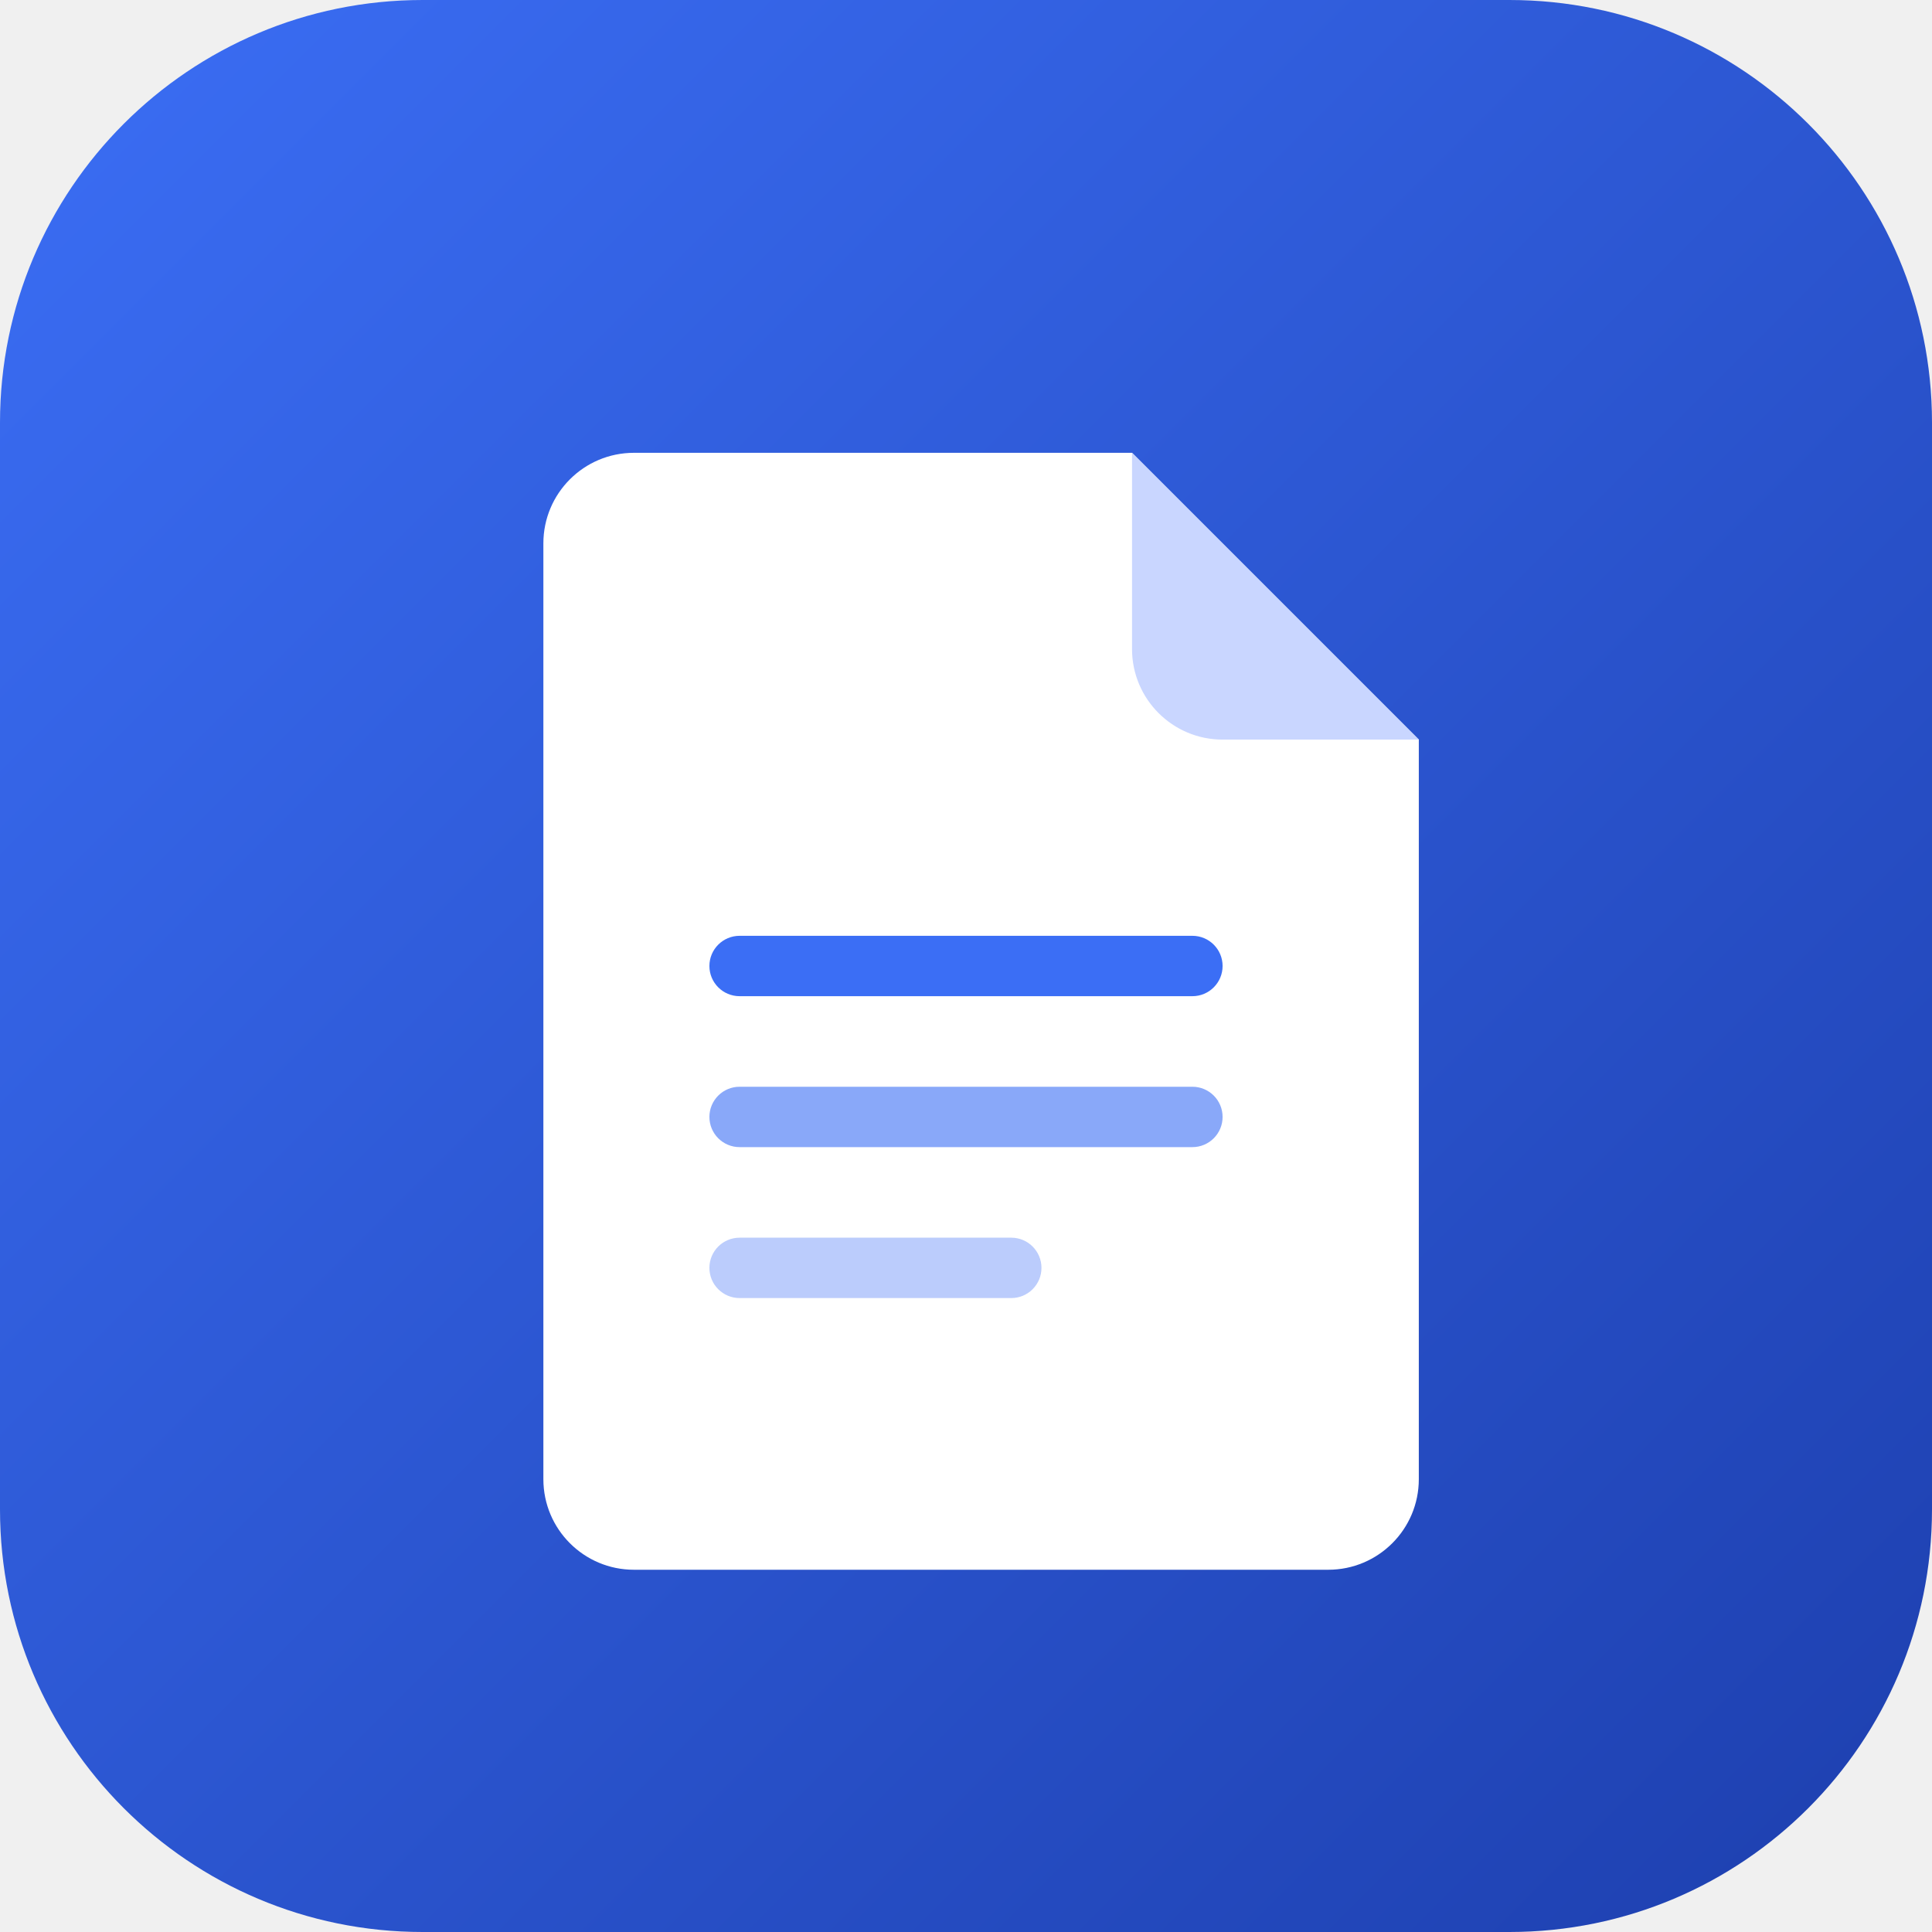
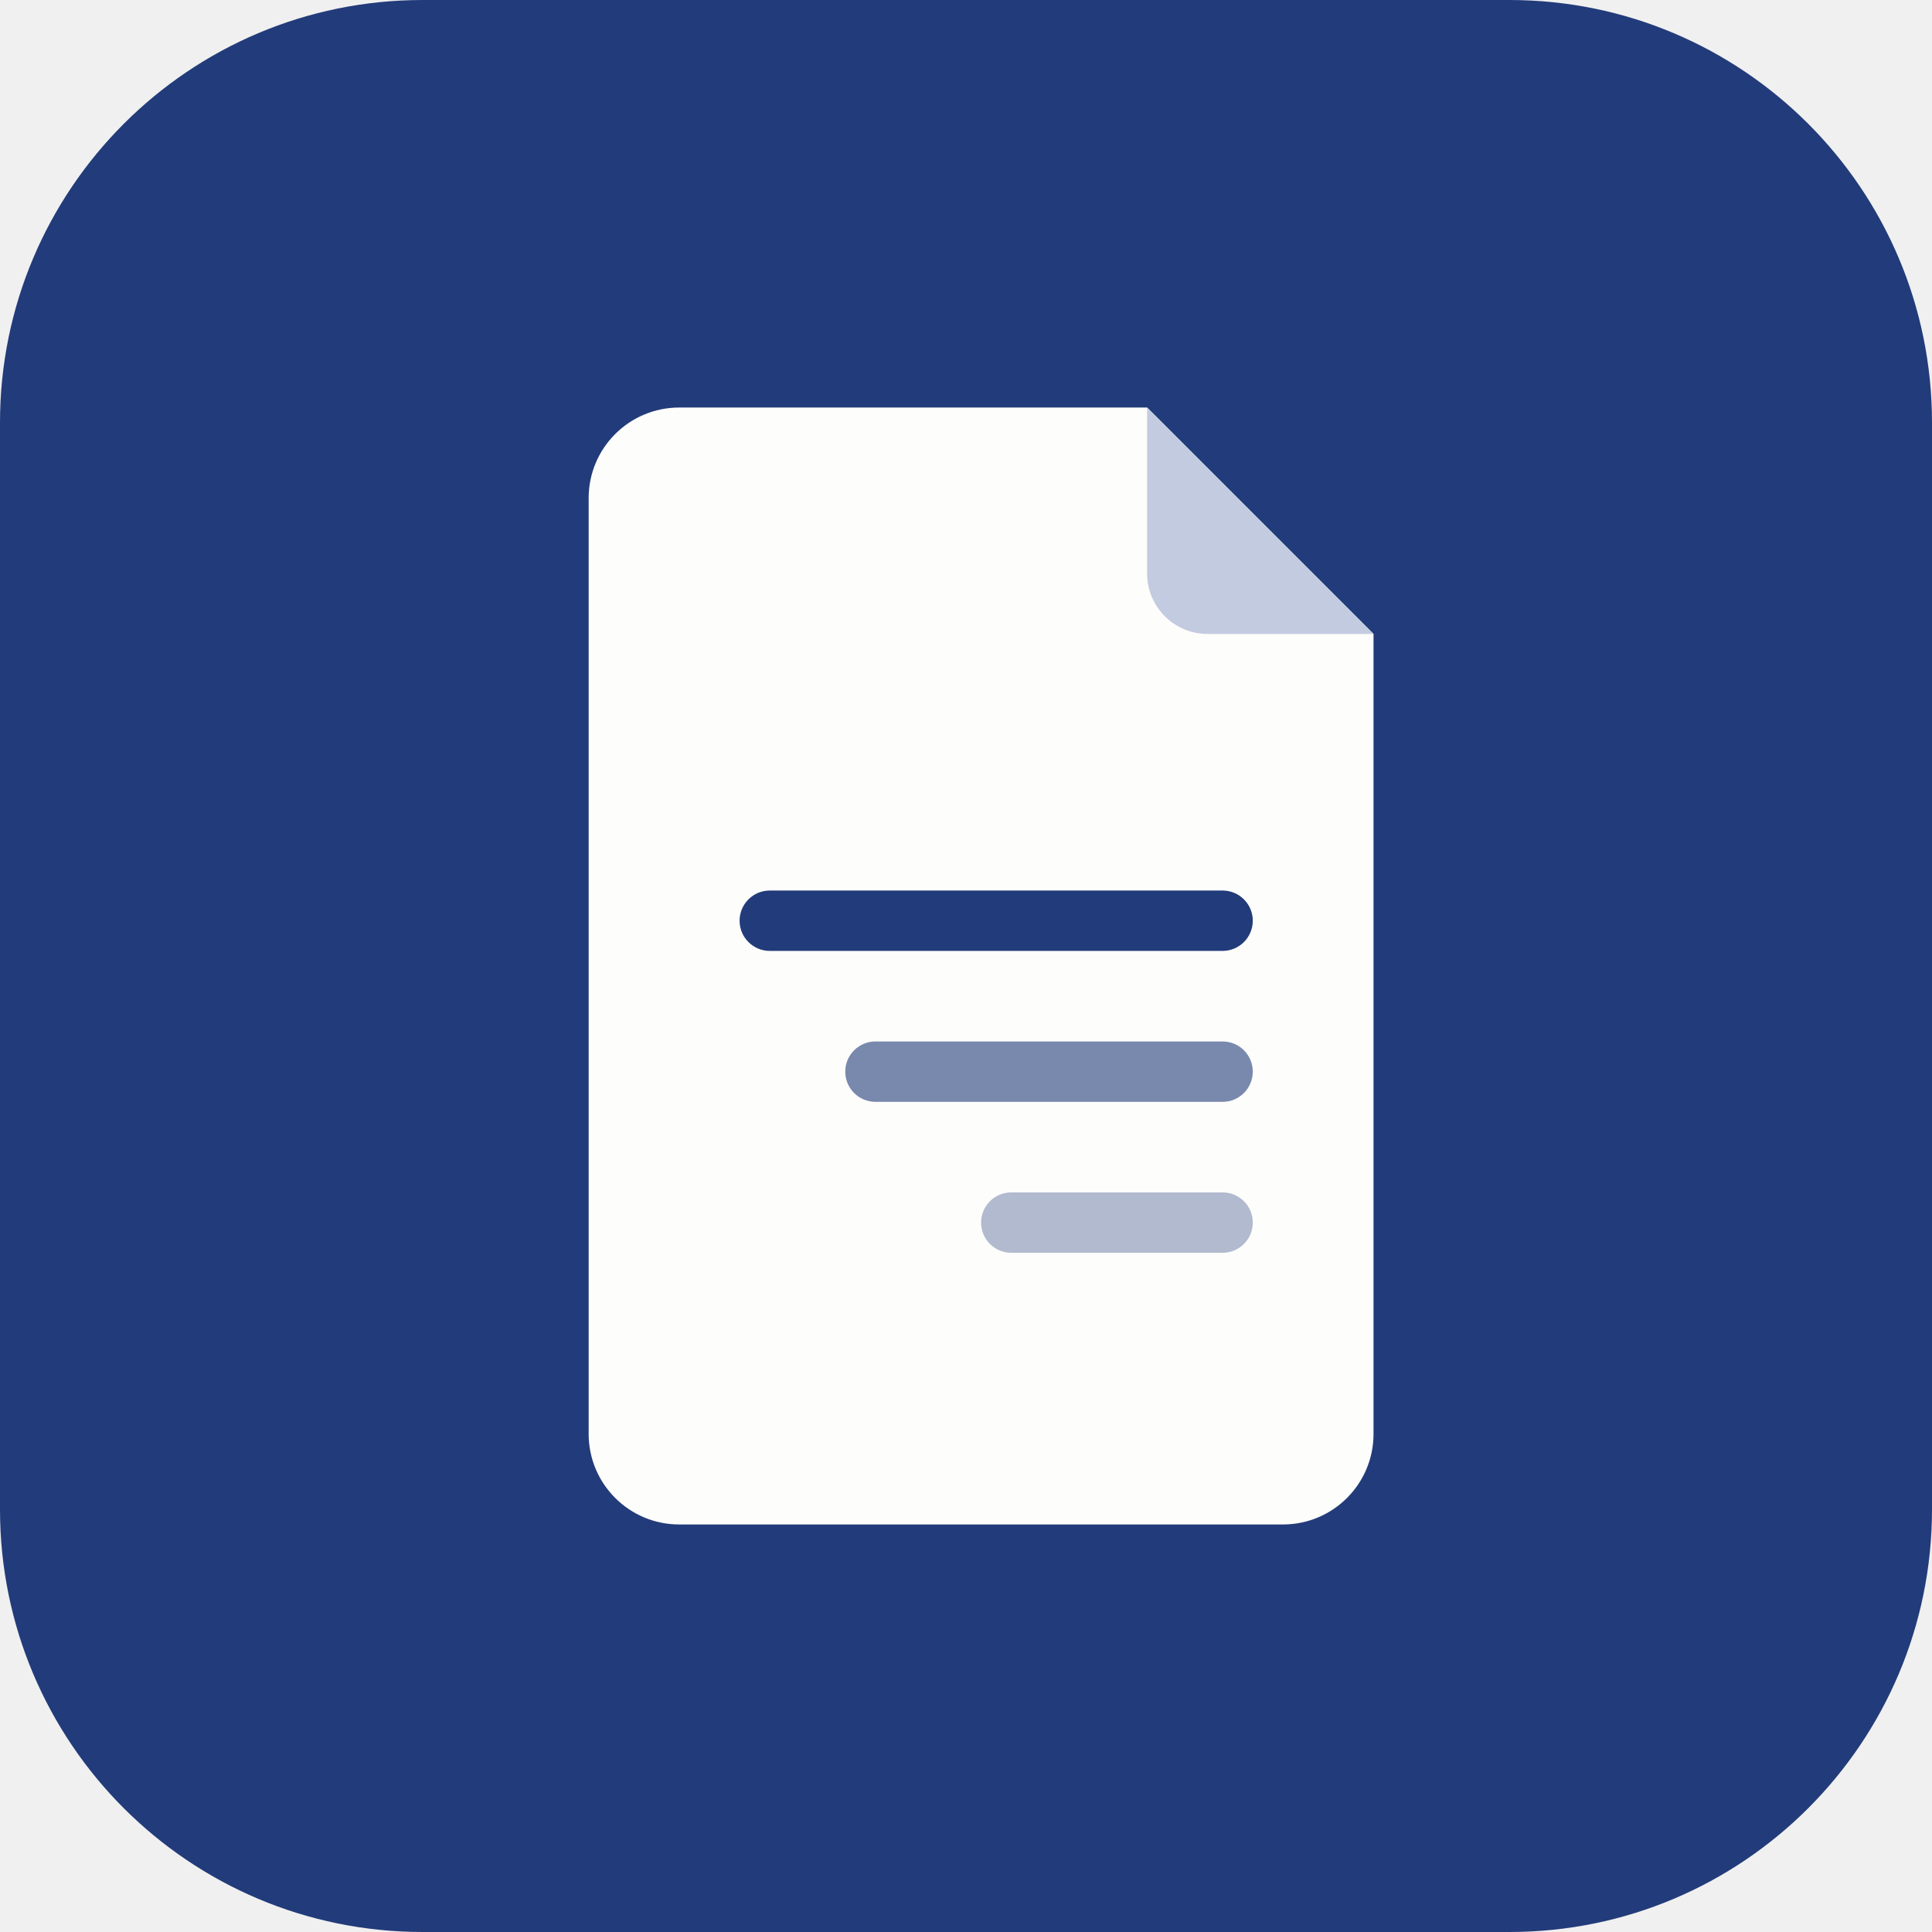
<svg xmlns="http://www.w3.org/2000/svg" viewBox="0 0 512 512">
-   <defs>
-     <linearGradient id="g" x1="0" y1="0" x2="1" y2="1">
-       <stop offset="0" stop-color="#3b6ef5" />
-       <stop offset="1" stop-color="#1d3fae" />
-     </linearGradient>
-   </defs>
-   <rect width="512" height="512" rx="112" fill="url(#g)" />
-   <path d="M168 120h132l76 76v196a24 24 0 0 1-24 24H168a24 24 0 0 1-24-24V144a24 24 0 0 1 24-24z" fill="#fff" />
-   <path d="M300 120v52a24 24 0 0 0 24 24h52z" fill="#c9d6ff" />
-   <rect x="188" y="248" width="136" height="16" rx="8" fill="#3b6ef5" />
-   <rect x="188" y="288" width="136" height="16" rx="8" fill="#3b6ef5" opacity=".6" />
-   <rect x="188" y="328" width="88" height="16" rx="8" fill="#3b6ef5" opacity=".35" />
+   <rect width="512" height="512" rx="112" fill="#223b7a" />
+   <path d="M180 108h124l60 60v212a24 24 0 0 1-24 24H180a24 24 0 0 1-24-24V132a24 24 0 0 1 24-24z" fill="#fdfdfb" />
+   <path d="M304 108v44a16 16 0 0 0 16 16h44z" fill="#c3cbe0" />
+   <rect x="196" y="236" width="136" height="16" rx="8" fill="#223b7a" />
+   <rect x="224" y="276" width="108" height="16" rx="8" fill="#223b7a" opacity=".6" />
+   <rect x="260" y="316" width="72" height="16" rx="8" fill="#223b7a" opacity=".35" />
</svg>
